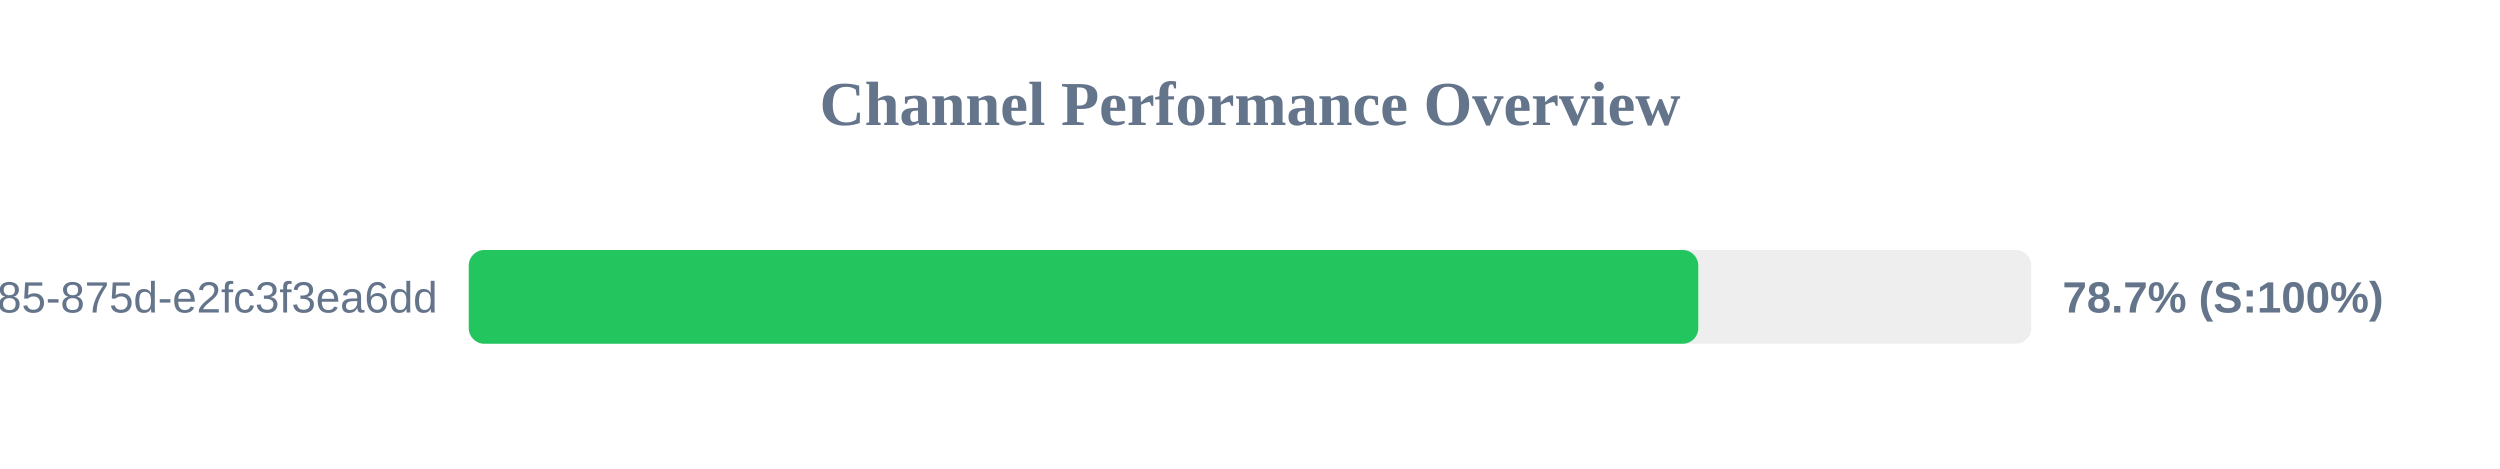
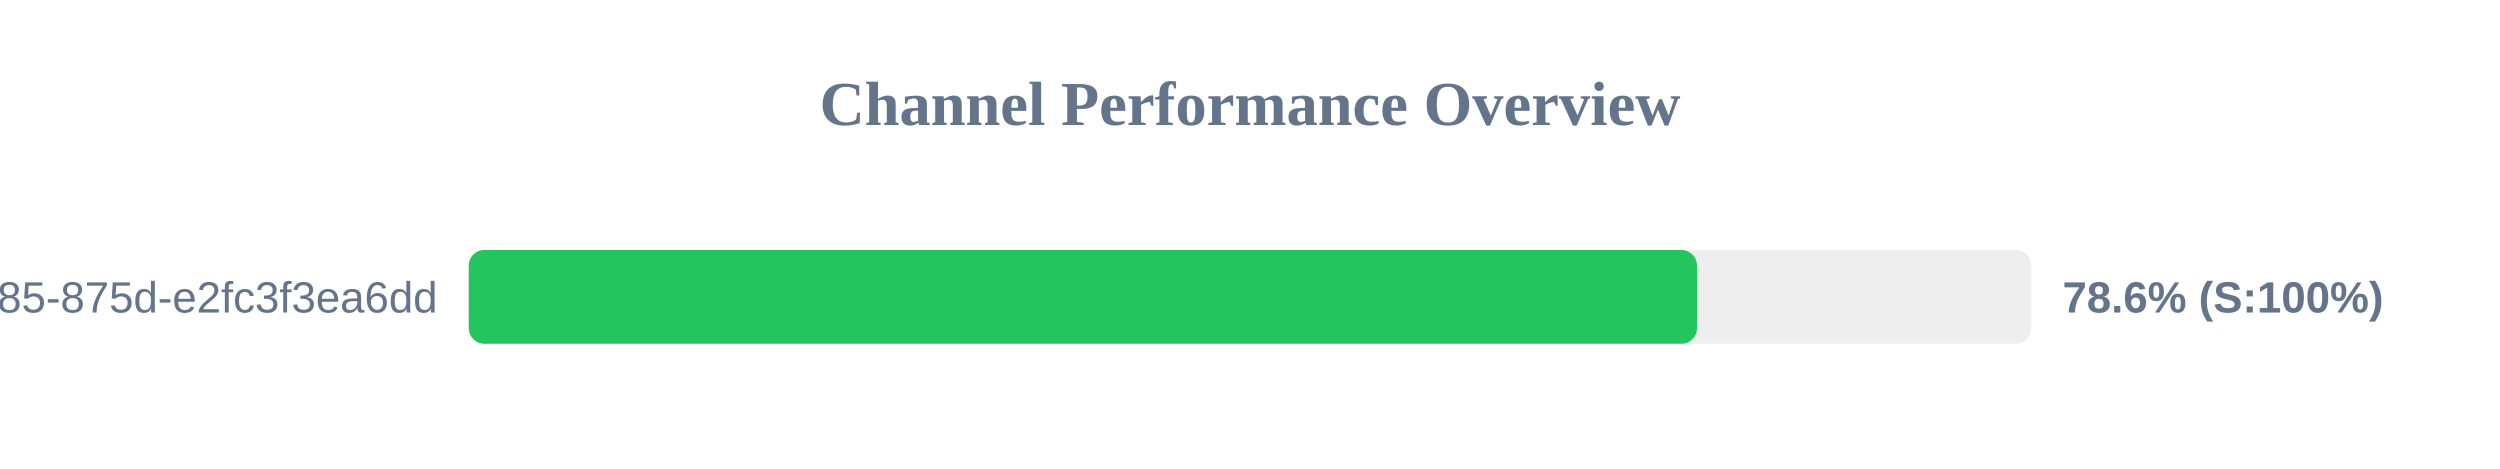
<svg xmlns="http://www.w3.org/2000/svg" width="800" height="150" version="1.1">
  <style>
        .row { font: 14px Arial; fill: #64748b; }
        .score { font: bold 14px Arial; fill: #64748b; }
    </style>
  <text x="400" y="40" text-anchor="middle" font-size="20px" font-weight="bold" fill="#64748b">Channel Performance Overview</text>
  <rect x="150" y="80" width="500" height="30" fill="#eee" rx="5" />
-   <rect x="150" y="80" width="393.45" height="30" fill="#22c55e" rx="5" />
+   <rect x="150" y="80" width="393.05" height="30" fill="#22c55e" rx="5" />
  <text x="140" y="100" text-anchor="end" class="row">?uuid=1045aedf-053c-4585-875d-e2fc3f3ea6dd</text>
-   <text x="660" y="100" text-anchor="start" class="score">78.7% (S:100%)</text>
+   <text x="660" y="100" text-anchor="start" class="score">78.6% (S:100%)</text>
</svg>
